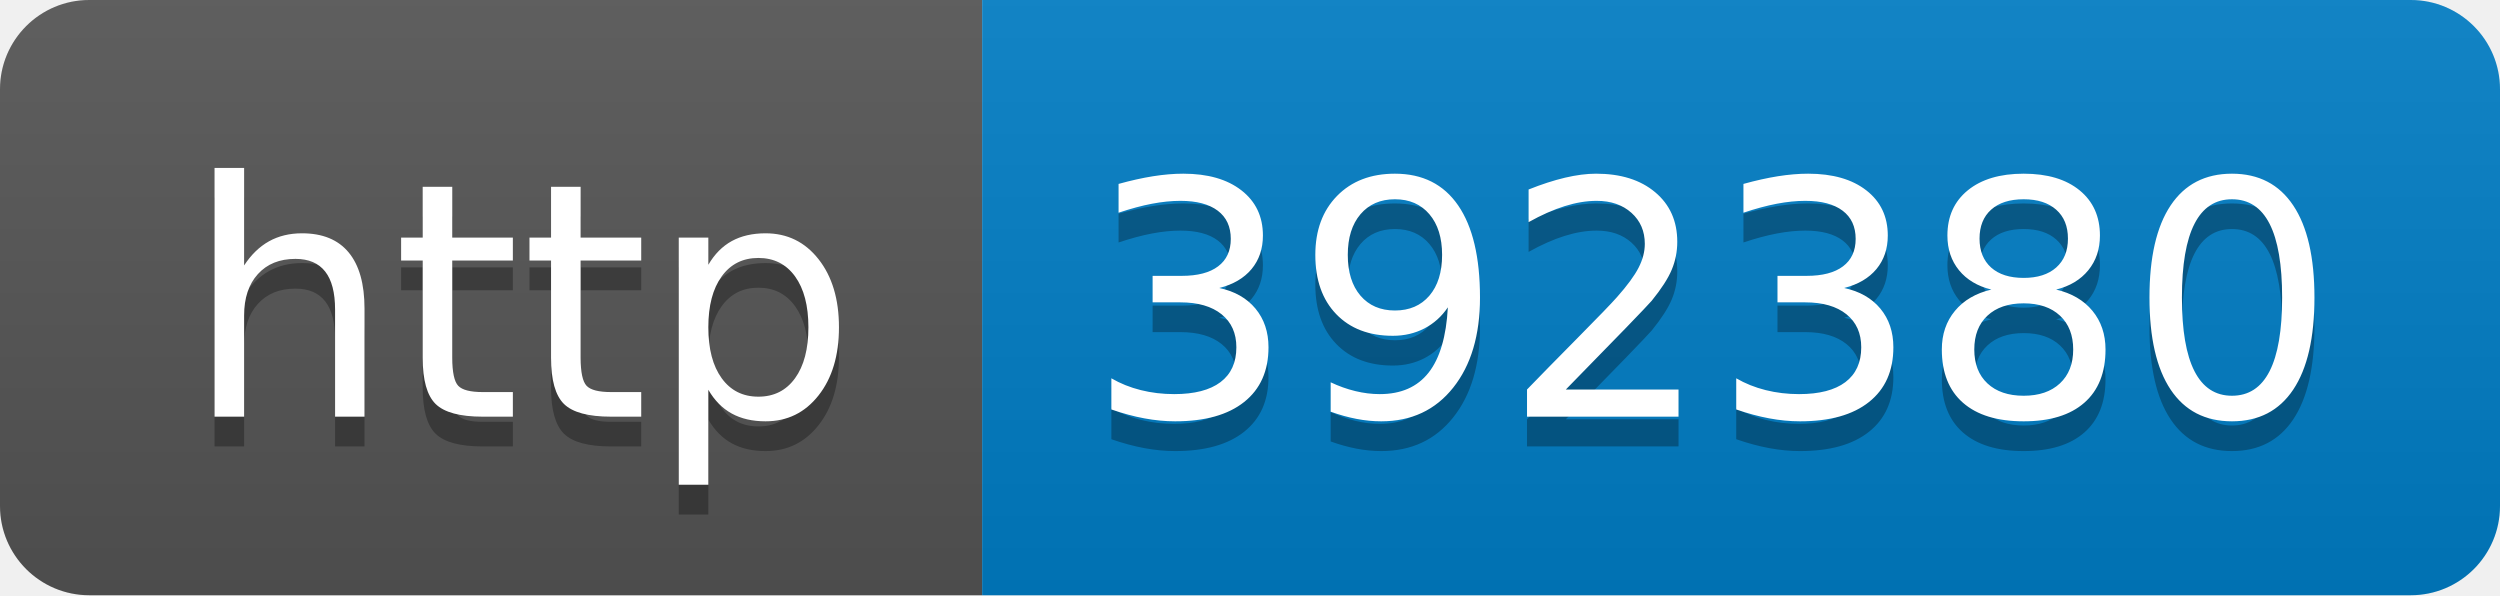
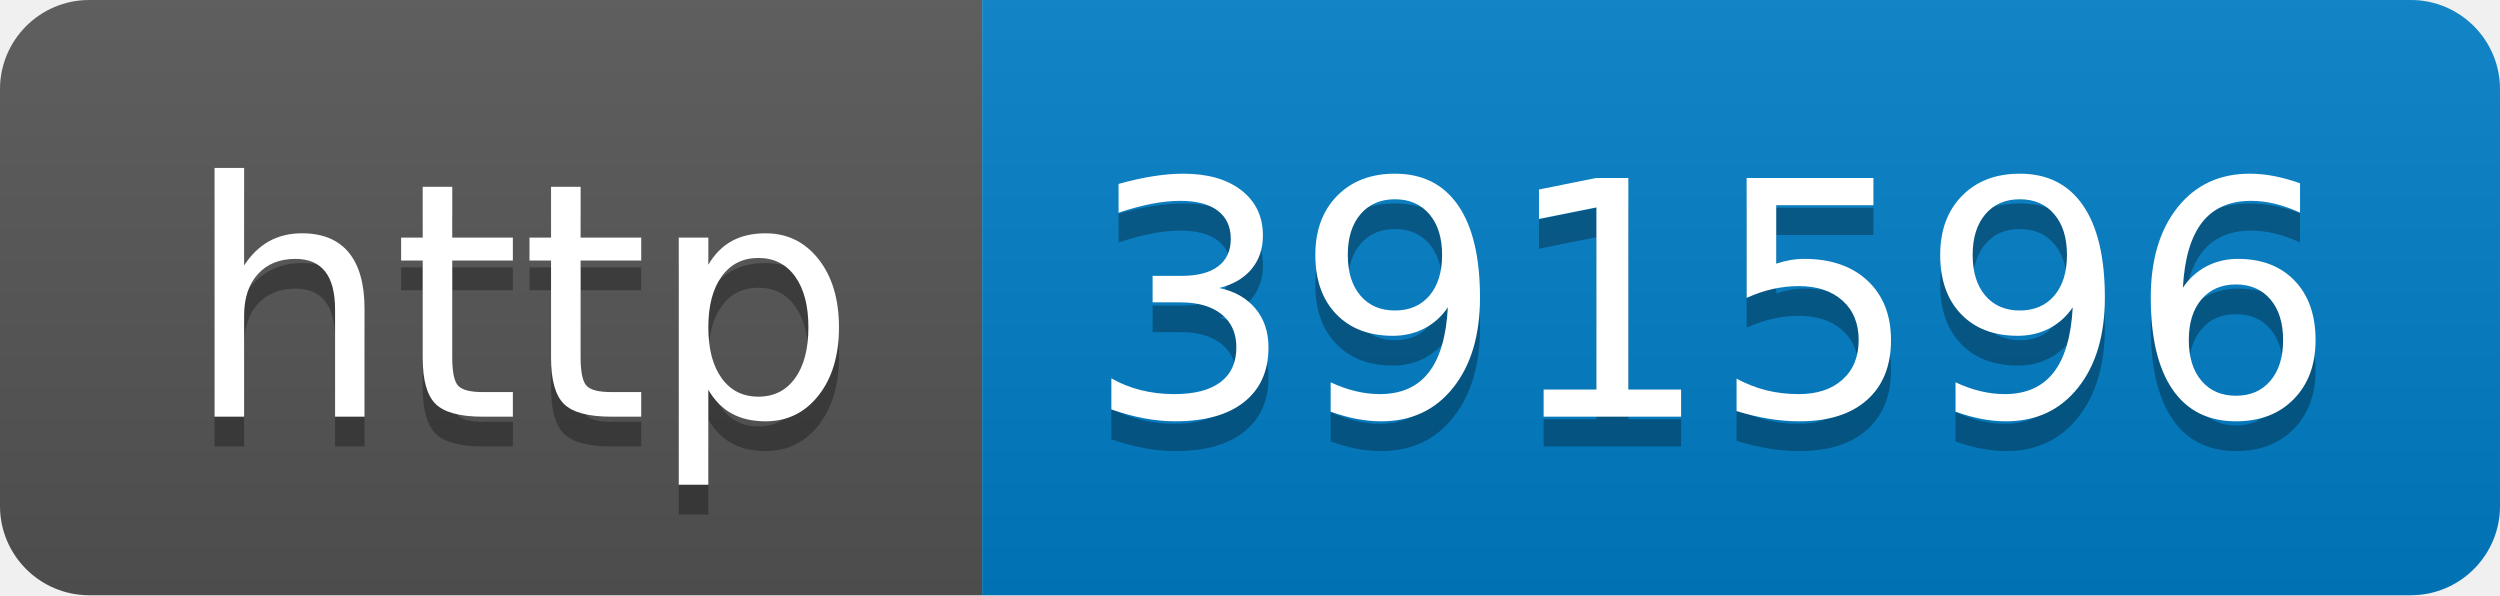
- <svg xmlns="http://www.w3.org/2000/svg" width="84" height="20" role="img" aria-label="http: 392380">
+ <svg xmlns="http://www.w3.org/2000/svg" width="84" height="20" role="img" aria-label="http: 391596">
  <linearGradient id="s" x2="0" y2="100%">
    <stop offset="0" stop-color="#bbb" stop-opacity=".1" />
    <stop offset="1" stop-opacity=".1" />
  </linearGradient>
  <clipPath id="r">
    <rect width="84" height="20" rx="3" fill="#fff" />
  </clipPath>
  <g clip-path="url(#r)">
    <rect width="33" height="20" fill="#555" />
    <rect x="33" width="51" height="20" fill="#007ec6" />
    <rect width="84" height="20" fill="url(#s)" />
  </g>
  <g fill="#fff" text-anchor="middle" font-family="Verdana,Geneva,DejaVu Sans,sans-serif" text-rendering="geometricPrecision" font-size="110">
    <text aria-hidden="true" x="175" y="150" fill="#010101" fill-opacity=".3" transform="scale(.1)" textLength="230">http</text>
    <text x="175" y="140" transform="scale(.1)" fill="#fff" textLength="230">http</text>
-     <text aria-hidden="true" x="575" y="150" fill="#010101" fill-opacity=".3" transform="scale(.1)" textLength="410">392380</text>
-     <text x="575" y="140" transform="scale(.1)" fill="#fff" textLength="410">392380</text>
+     <text aria-hidden="true" x="575" y="150" fill="#010101" fill-opacity=".3" transform="scale(.1)" textLength="410">391596</text>
+     <text x="575" y="140" transform="scale(.1)" fill="#fff" textLength="410">391596</text>
  </g>
</svg>
